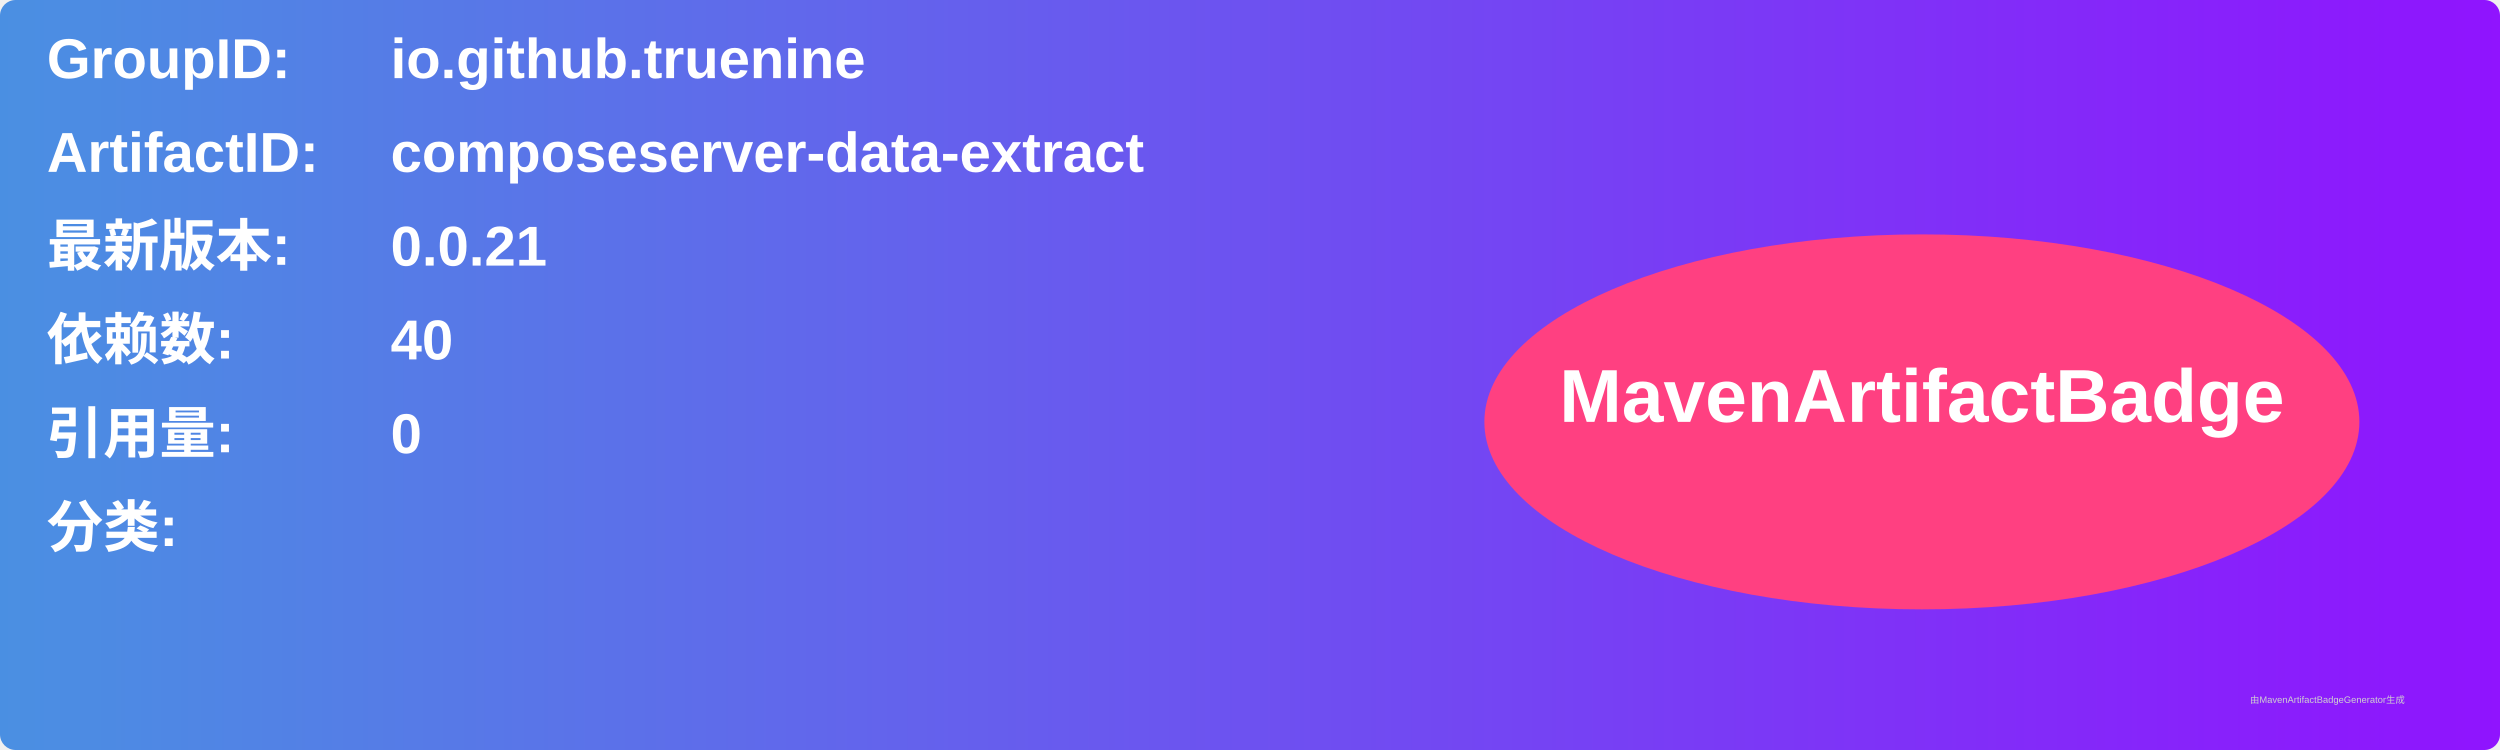
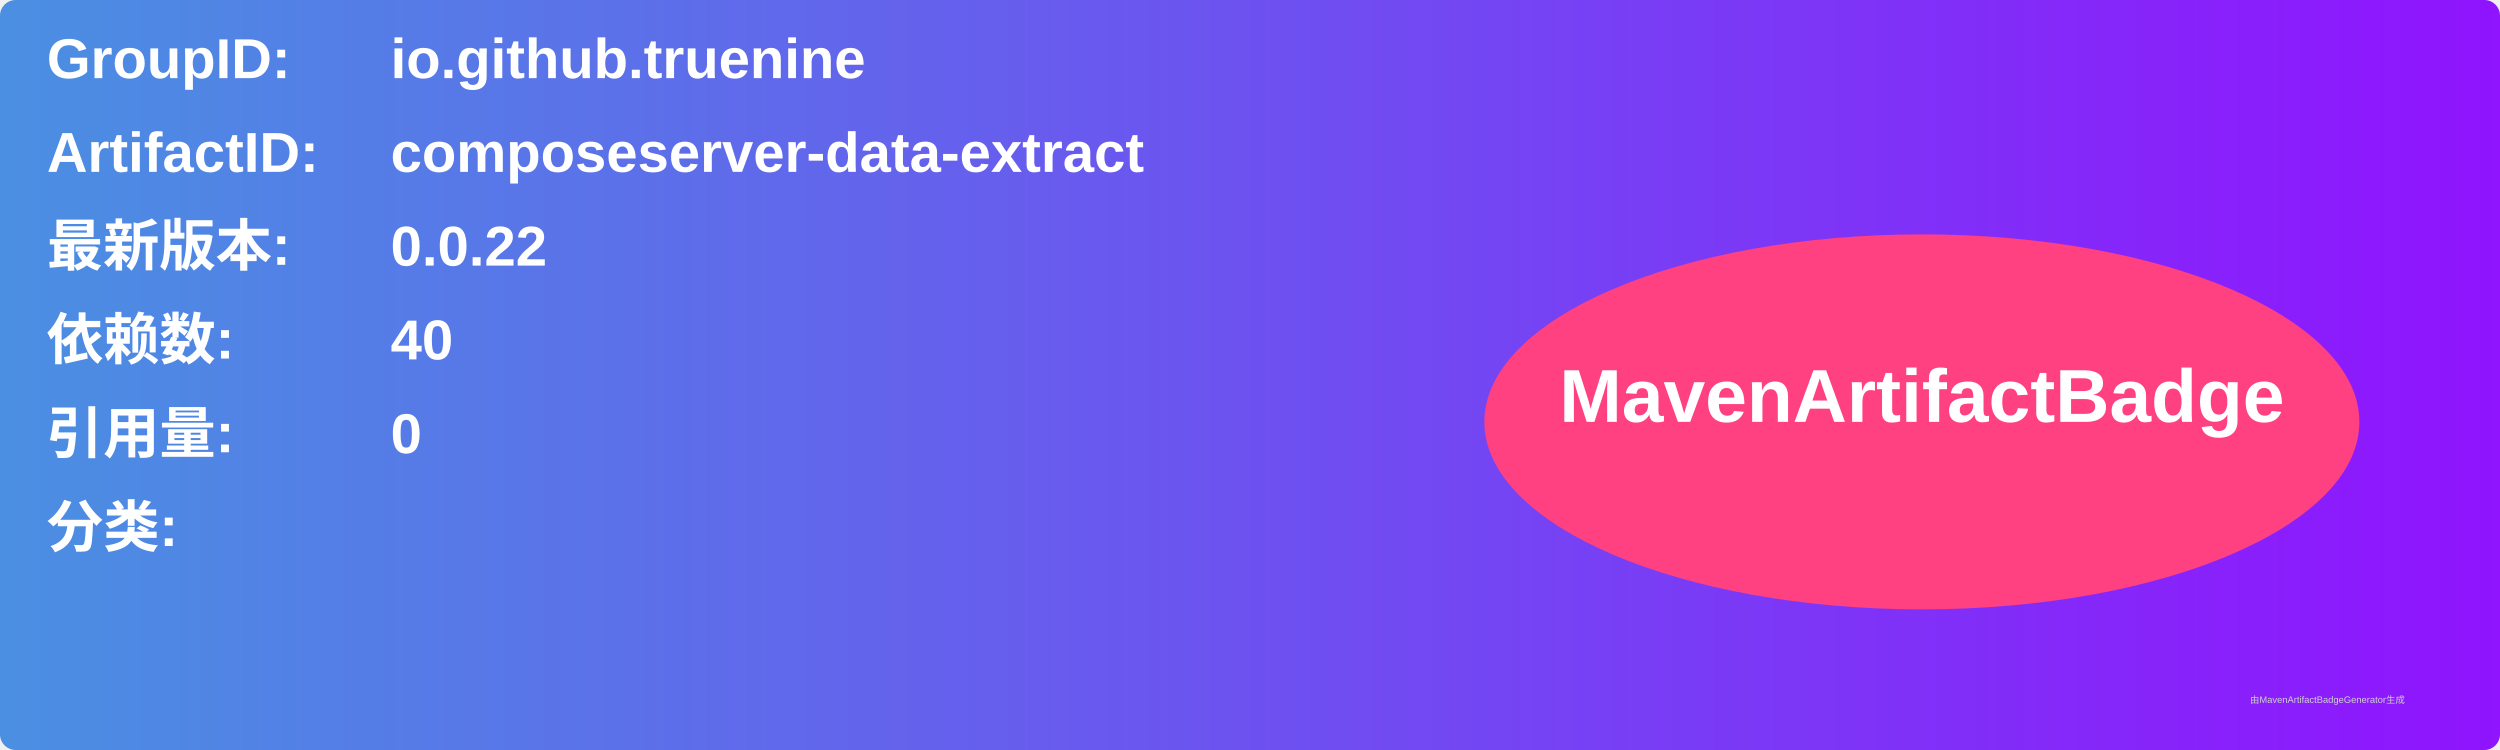
<svg xmlns="http://www.w3.org/2000/svg" width="800" height="240" viewBox="0 0 800 240">
  <linearGradient id="grad" x1="0%" y1="0%" x2="100%" y2="0%">
    <stop offset="0%" stop-color="#4a90e2" />
    <stop offset="100%" stop-color="#9013fe" />
  </linearGradient>
  <rect width="100%" height="100%" rx="5" ry="5" fill="url(#grad)" />
  <g transform="translate(15, 15)">
    <text x="0" y="10" font-family="Arial" font-size="18" fill="white" font-weight="bold" width="260">GroupID:</text>
    <text x="110" y="10" font-family="Arial" font-size="18" fill="white" font-weight="bold" width="460">io.github.truenine</text>
    <text x="0" y="40" font-family="Arial" font-size="18" fill="white" font-weight="bold" width="260">ArtifactID:</text>
    <text x="110" y="40" font-family="Arial" font-size="18" fill="white" font-weight="bold" width="460">composeserver-data-extract</text>
    <text x="0" y="70" font-family="Arial" font-size="18" fill="white" font-weight="bold">最新版本:</text>
    <text x="110" y="70" font-family="Arial" font-size="18" fill="white" font-weight="bold">
-       <tspan font-weight="bold">0.0.21</tspan>
+       <tspan font-weight="bold">0.0.22</tspan>
    </text>
    <text x="0" y="100" font-family="Arial" font-size="18" fill="white" font-weight="bold">依赖数: </text>
    <text x="110" y="100" font-family="Arial" font-size="18" fill="white">
      <tspan font-weight="bold">40</tspan>
    </text>
    <text x="0" y="130" font-family="Arial" font-size="18" fill="white" font-weight="bold">引用量: </text>
    <text x="110" y="130" font-family="Arial" font-size="18" fill="white">
      <tspan font-weight="bold">0</tspan>
    </text>
    <text x="0" y="160" font-family="Arial" font-size="18" fill="white" font-weight="bold">分类:</text>
    <text x="10" y="190" font-family="Arial" font-size="10" fill="white">
      <tspan font-weight="bold" />
    </text>
    <ellipse cx="600" cy="120" rx="140" ry="60" fill="#ff4081" />
    <text x="600" y="120" text-anchor="middle" font-family="Arial" font-size="24" fill="white" font-weight="bold">MavenArtifactBadge</text>
  </g>
  <text x="720" y="225" font-family="Arial" font-size="3" fill="#d0d0d0">由MavenArtifactBadgeGenerator生成</text>
</svg>
